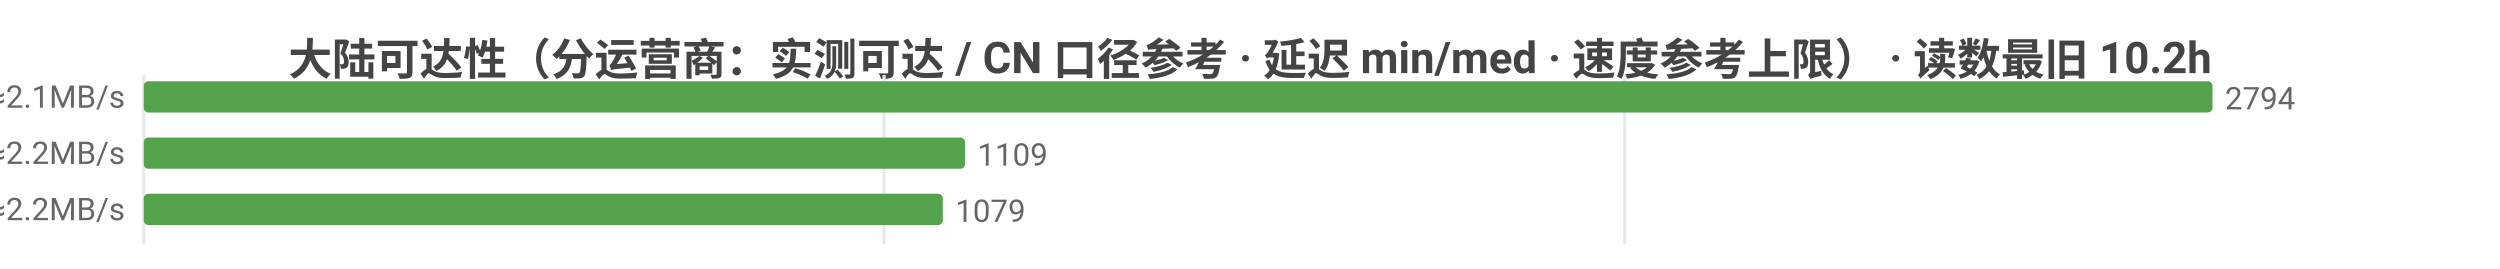
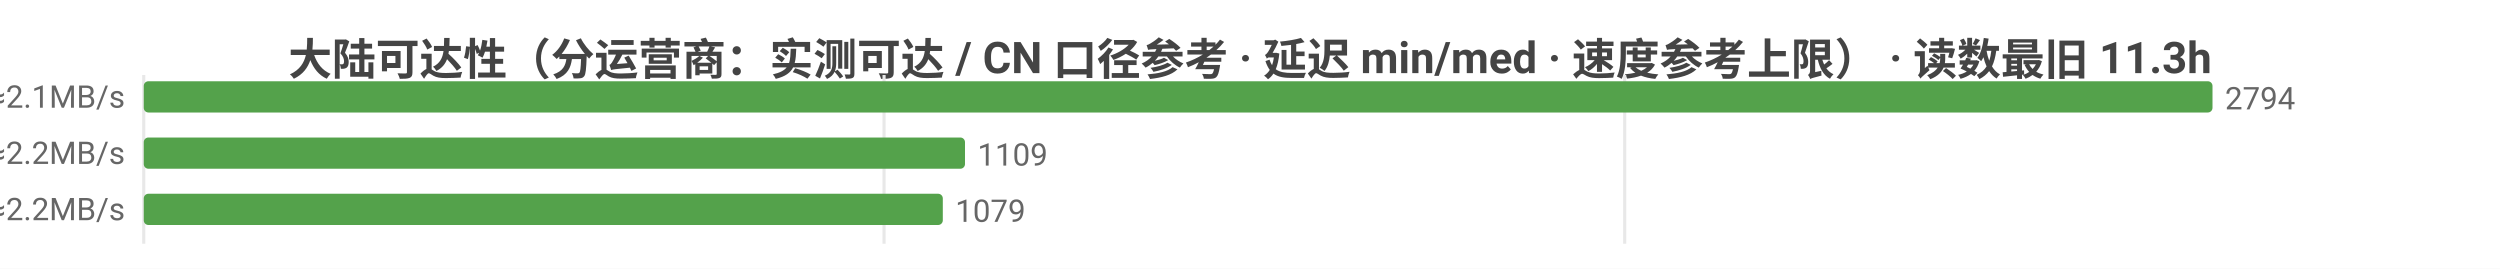
<svg xmlns="http://www.w3.org/2000/svg" width="800" height="86" viewBox="0 0 800 86">
  <rect width="800" height="86" fill="#ffffff" />
  <style>text{font-family:system-ui,-apple-system,'Segoe UI',Roboto,'PingFang SC','Microsoft YaHei','Noto Sans CJK SC',sans-serif}.g{stroke:#e8e8e8;stroke-width:1}.a{stroke:#999;stroke-width:1}.t{font-size:10px;fill:#666}.m{font-size:10px;text-anchor:middle;fill:#666}.e{font-size:10px;text-anchor:end;fill:#666}.l{font-size:11px;fill:#333}.tt{font-size:14px;font-weight:600;text-anchor:middle;fill:#444}.em{font-size:13px;text-anchor:middle;fill:#999}</style>
-   <text class="tt" x="400.0" y="24">大陆可达性（分运营商：实测可达 / CN 口径参考 · 延迟 min/med · 速度参考上限） · 读数最旧 10.2h</text>
+   <text class="tt" x="400.0" y="24">大陆可达性（分运营商：实测可达 / CN 口径参考 · 延迟 min/med · 速度参考上限） · 读数最旧 11.3h</text>
  <line class="g" x1="46" y1="24" x2="46" y2="78" />
  <line class="g" x1="282.9" y1="24" x2="282.9" y2="78" />
  <line class="g" x1="519.9" y1="24" x2="519.9" y2="78" />
  <text class="e" x="40" y="35">中国电信  实测可达 2794/2794 · CN口径 14195  min30/med226ms  ≈2.1MB/s</text>
  <rect x="46" y="26" width="662" height="10" fill="#54a24b" rx="1.5" />
  <text class="t" x="712" y="35">2794</text>
  <text class="e" x="40" y="53">中国联通  实测可达 1109/1109 · CN口径 14195  min30/med219ms  ≈2.2MB/s</text>
  <rect x="46" y="44" width="262.8" height="10" fill="#54a24b" rx="1.5" />
  <text class="t" x="312.8" y="53">1109</text>
  <text class="e" x="40" y="71">中国移动  实测可达 1079/1079 · CN口径 14195  min39/med222ms  ≈2.2MB/s</text>
  <rect x="46" y="62" width="255.7" height="10" fill="#54a24b" rx="1.5" />
  <text class="t" x="305.7" y="71">1079</text>
</svg>
